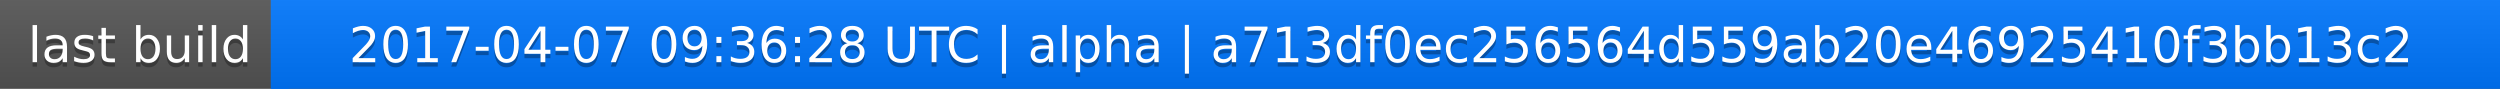
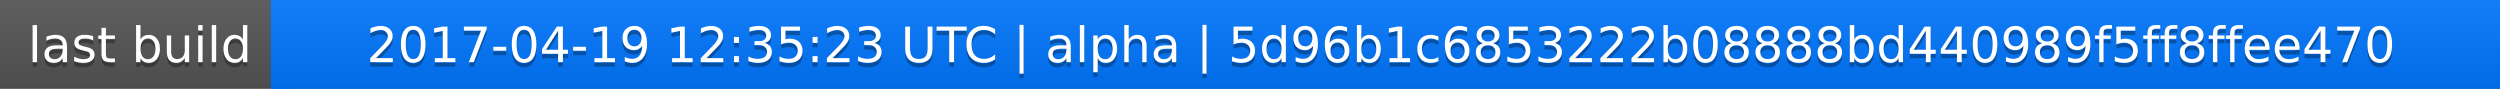
<svg xmlns="http://www.w3.org/2000/svg" width="563" height="20">
  <linearGradient id="a" x2="0" y2="100%">
    <stop offset="0" stop-color="#bbb" stop-opacity=".1" />
    <stop offset="1" stop-opacity=".1" />
  </linearGradient>
  <rect rx="0" width="563" height="20" fill="#555" />
  <rect rx="0" x="61" width="502" height="20" fill="#07f" />
  <path fill="#07f" d="M61 0h4v20h-4z" />
  <rect rx="0" width="563" height="20" fill="url(#a)" />
  <g fill="#fff" text-anchor="middle" font-family="DejaVu Sans,Verdana,Geneva,sans-serif" font-size="11">
    <text x="31.5" y="15" fill="#010101" fill-opacity=".3">last build</text>
    <text x="31.5" y="14">last build</text>
-     <text x="311" y="15" fill="#010101" fill-opacity=".3">2017-04-07 09:36:28 UTC | alpha | a713df0ec256564d559ab20e46925410f3bb13c2</text>
-     <text x="311" y="14">2017-04-07 09:36:28 UTC | alpha | a713df0ec256564d559ab20e46925410f3bb13c2</text>
+     <text x="311" y="15" fill="#010101" fill-opacity=".3">2017-04-19 12:35:23 UTC | alpha | 5d96b1c6853222b08888bd440989f5ff8ffee470</text>
+     <text x="311" y="14">2017-04-19 12:35:23 UTC | alpha | 5d96b1c6853222b08888bd440989f5ff8ffee470</text>
  </g>
</svg>
